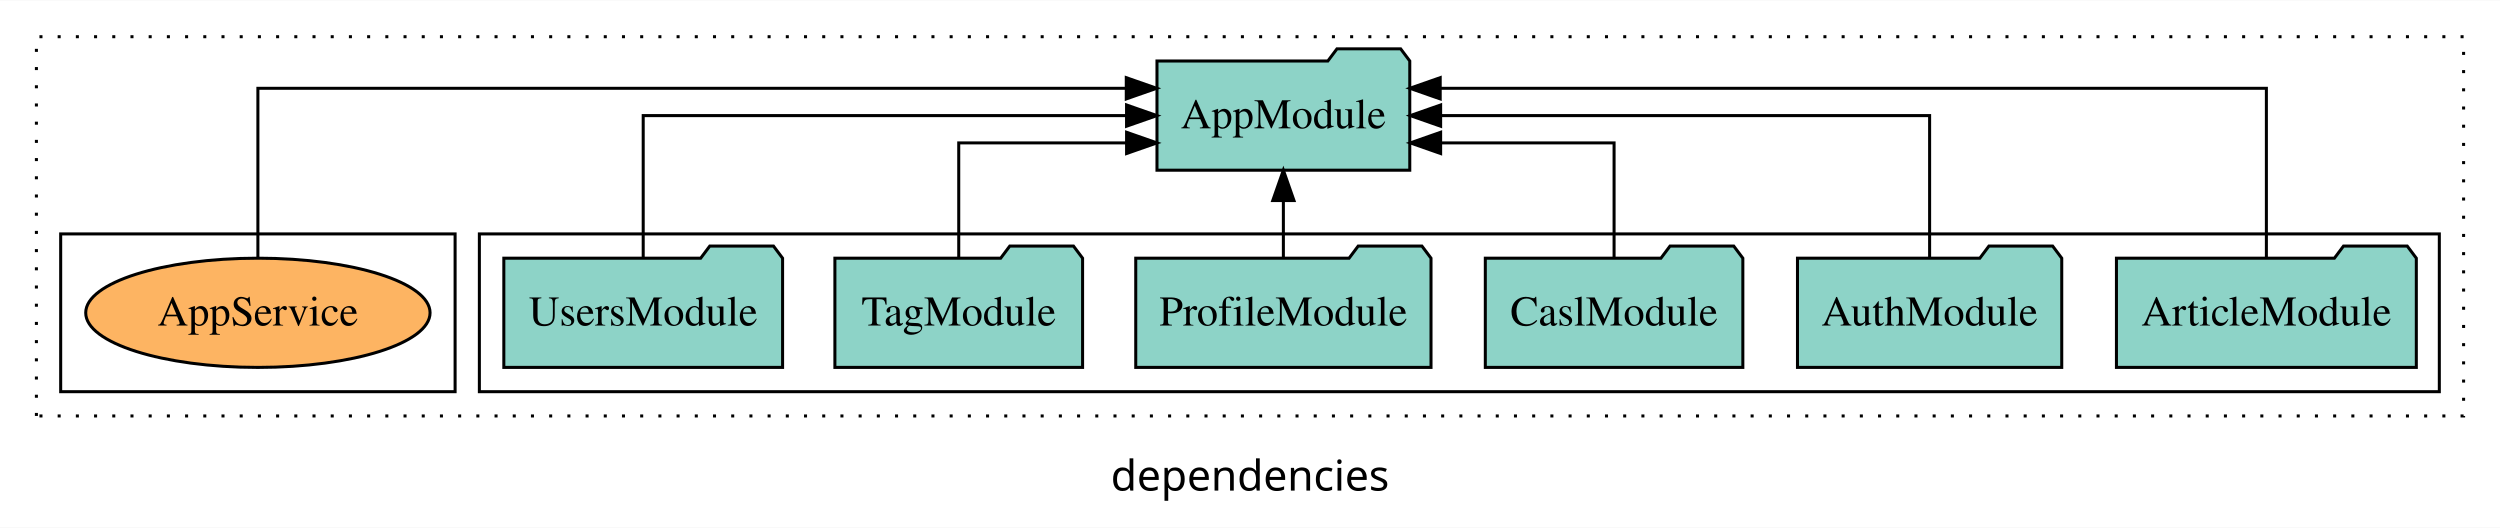
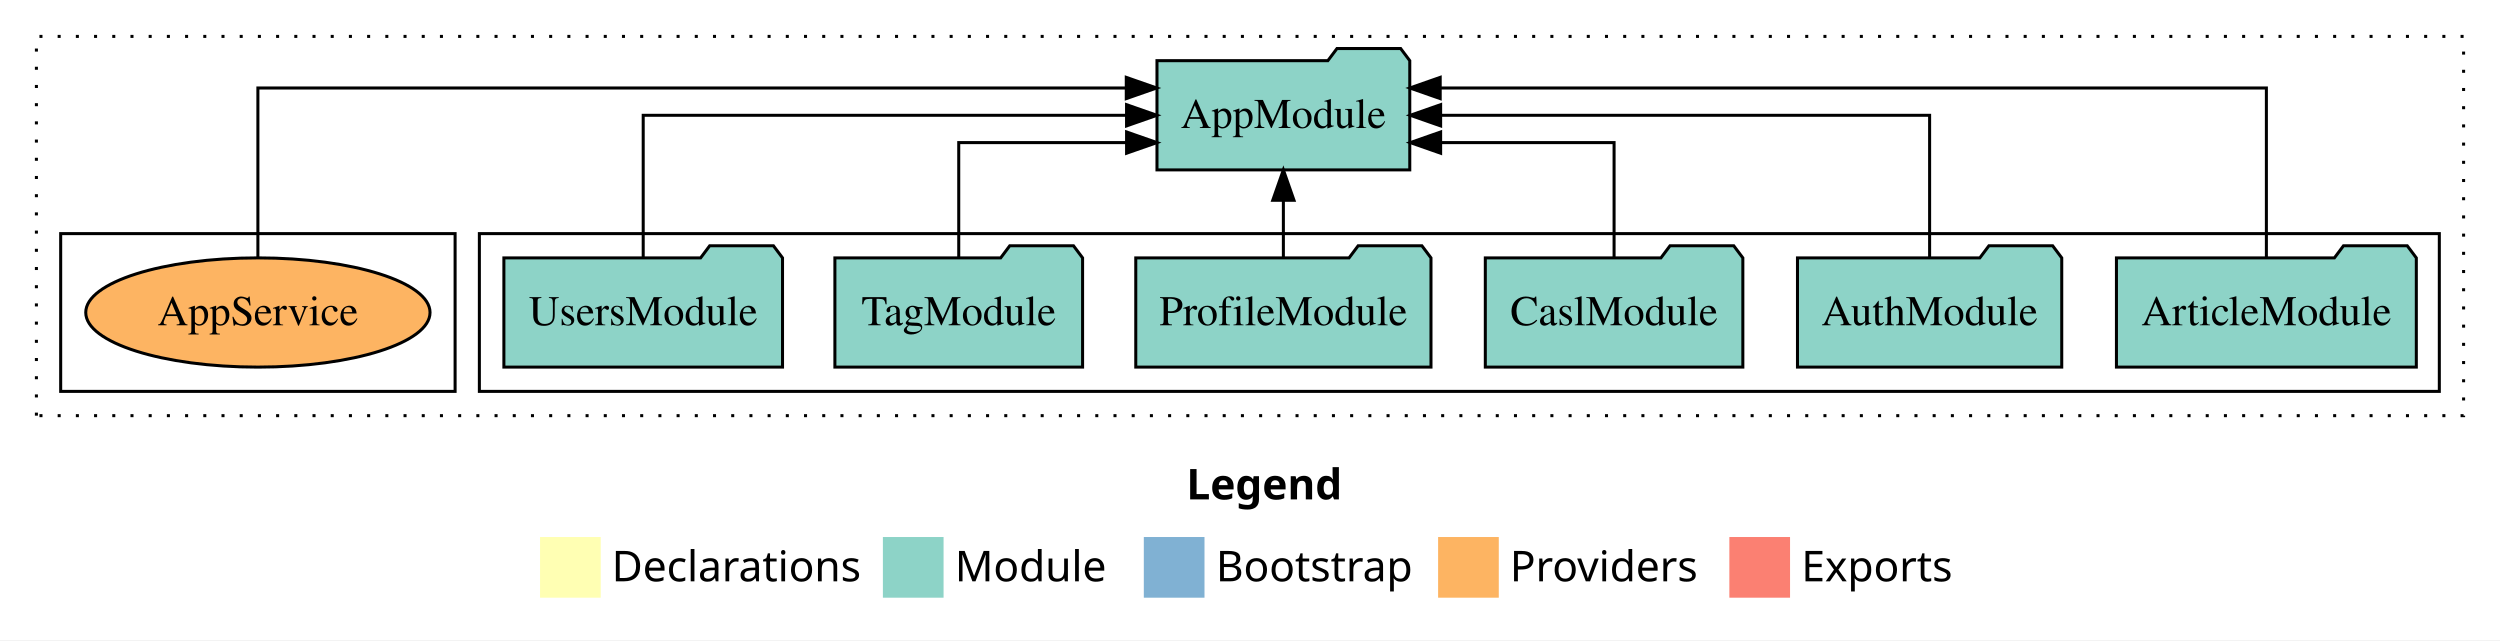
- <svg xmlns="http://www.w3.org/2000/svg" width="824pt" height="174pt" viewBox="0.00 0.00 824.00 173.80">
-   <g id="graph0" class="graph" transform="scale(1 1) rotate(0) translate(4 169.8)">
-     <polygon fill="white" stroke="transparent" points="-4,4 -4,-169.8 820,-169.8 820,4 -4,4" />
-     <text text-anchor="middle" x="408" y="-8.2" font-family="sans-serif" font-size="14.00">dependencies</text>
+ <svg xmlns="http://www.w3.org/2000/svg" width="824pt" height="211pt" viewBox="0.00 0.00 824.00 211.00">
+   <g id="graph0" class="graph" transform="scale(1 1) rotate(0) translate(4 207)">
+     <polygon fill="white" stroke="transparent" points="-4,4 -4,-207 820,-207 820,4 -4,4" />
+     <text text-anchor="start" x="387.01" y="-42.4" font-family="Times-12" font-weight="bold" font-size="14.00">Legend</text>
+     <polygon fill="#ffffb3" stroke="transparent" points="174,-10 174,-30 194,-30 194,-10 174,-10" />
+     <text text-anchor="start" x="197.63" y="-15.4" font-family="Times-12" font-size="14.00">  Declarations</text>
+     <polygon fill="#8dd3c7" stroke="transparent" points="287,-10 287,-30 307,-30 307,-10 287,-10" />
+     <text text-anchor="start" x="310.73" y="-15.4" font-family="Times-12" font-size="14.00">  Module</text>
+     <polygon fill="#80b1d3" stroke="transparent" points="373,-10 373,-30 393,-30 393,-10 373,-10" />
+     <text text-anchor="start" x="396.78" y="-15.4" font-family="Times-12" font-size="14.00">  Bootstrap</text>
+     <polygon fill="#fdb462" stroke="transparent" points="470,-10 470,-30 490,-30 490,-10 470,-10" />
+     <text text-anchor="start" x="493.67" y="-15.4" font-family="Times-12" font-size="14.00">  Providers</text>
+     <polygon fill="#fb8072" stroke="transparent" points="566,-10 566,-30 586,-30 586,-10 566,-10" />
+     <text text-anchor="start" x="589.73" y="-15.4" font-family="Times-12" font-size="14.00">  Exports</text>
    <g id="clust1" class="cluster">
-       <polygon fill="none" stroke="black" stroke-dasharray="1,5" points="8,-32.8 8,-157.8 808,-157.8 808,-32.8 8,-32.8" />
+       <polygon fill="none" stroke="black" stroke-dasharray="1,5" points="8,-70 8,-195 808,-195 808,-70 8,-70" />
    </g>
    <g id="clust3" class="cluster">
-       <polygon fill="none" stroke="black" points="154,-40.8 154,-92.8 800,-92.8 800,-40.8 154,-40.8" />
+       <polygon fill="none" stroke="black" points="154,-78 154,-130 800,-130 800,-78 154,-78" />
    </g>
    <g id="clust6" class="cluster">
-       <polygon fill="none" stroke="black" points="16,-40.8 16,-92.8 146,-92.8 146,-40.8 16,-40.8" />
+       <polygon fill="none" stroke="black" points="16,-78 16,-130 146,-130 146,-78 16,-78" />
    </g>
    <g id="node1" class="node">
-       <polygon fill="#8dd3c7" stroke="black" points="792.42,-84.8 789.42,-88.8 768.42,-88.8 765.42,-84.8 693.58,-84.8 693.58,-48.8 792.42,-48.8 792.42,-84.8" />
-       <text text-anchor="middle" x="743" y="-62.6" font-family="Times,serif" font-size="14.00">ArticleModule</text>
+       <polygon fill="#8dd3c7" stroke="black" points="792.42,-122 789.42,-126 768.42,-126 765.42,-122 693.58,-122 693.58,-86 792.42,-86 792.42,-122" />
+       <text text-anchor="middle" x="743" y="-99.8" font-family="Times,serif" font-size="14.00">ArticleModule</text>
    </g>
    <g id="node7" class="node">
-       <polygon fill="#8dd3c7" stroke="black" points="460.66,-149.8 457.66,-153.8 436.66,-153.8 433.66,-149.8 377.34,-149.8 377.34,-113.8 460.66,-113.8 460.66,-149.8" />
-       <text text-anchor="middle" x="419" y="-127.6" font-family="Times,serif" font-size="14.00">AppModule</text>
+       <polygon fill="#8dd3c7" stroke="black" points="460.66,-187 457.66,-191 436.66,-191 433.66,-187 377.34,-187 377.34,-151 460.66,-151 460.66,-187" />
+       <text text-anchor="middle" x="419" y="-164.8" font-family="Times,serif" font-size="14.00">AppModule</text>
    </g>
    <g id="edge1" class="edge">
-       <path fill="none" stroke="black" d="M743,-85.09C743,-107.01 743,-140.8 743,-140.8 743,-140.8 470.69,-140.8 470.69,-140.8" />
-       <polygon fill="black" stroke="black" points="470.69,-137.3 460.69,-140.8 470.69,-144.3 470.69,-137.3" />
+       <path fill="none" stroke="black" d="M743,-122.29C743,-144.21 743,-178 743,-178 743,-178 470.69,-178 470.69,-178" />
+       <polygon fill="black" stroke="black" points="470.69,-174.5 460.69,-178 470.69,-181.5 470.69,-174.5" />
    </g>
    <g id="node2" class="node">
-       <polygon fill="#8dd3c7" stroke="black" points="675.55,-84.8 672.55,-88.8 651.55,-88.8 648.55,-84.8 588.45,-84.8 588.45,-48.8 675.55,-48.8 675.55,-84.8" />
-       <text text-anchor="middle" x="632" y="-62.6" font-family="Times,serif" font-size="14.00">AuthModule</text>
+       <polygon fill="#8dd3c7" stroke="black" points="675.55,-122 672.55,-126 651.55,-126 648.55,-122 588.45,-122 588.45,-86 675.55,-86 675.55,-122" />
+       <text text-anchor="middle" x="632" y="-99.8" font-family="Times,serif" font-size="14.00">AuthModule</text>
    </g>
    <g id="edge2" class="edge">
-       <path fill="none" stroke="black" d="M632,-84.91C632,-104.14 632,-131.8 632,-131.8 632,-131.8 470.83,-131.8 470.83,-131.8" />
-       <polygon fill="black" stroke="black" points="470.83,-128.3 460.83,-131.8 470.83,-135.3 470.83,-128.3" />
+       <path fill="none" stroke="black" d="M632,-122.11C632,-141.34 632,-169 632,-169 632,-169 470.83,-169 470.83,-169" />
+       <polygon fill="black" stroke="black" points="470.83,-165.5 460.83,-169 470.83,-172.5 470.83,-165.5" />
    </g>
    <g id="node3" class="node">
-       <polygon fill="#8dd3c7" stroke="black" points="570.44,-84.8 567.44,-88.8 546.44,-88.8 543.44,-84.8 485.56,-84.8 485.56,-48.8 570.44,-48.8 570.44,-84.8" />
-       <text text-anchor="middle" x="528" y="-62.6" font-family="Times,serif" font-size="14.00">CaslModule</text>
+       <polygon fill="#8dd3c7" stroke="black" points="570.44,-122 567.44,-126 546.44,-126 543.44,-122 485.56,-122 485.56,-86 570.44,-86 570.44,-122" />
+       <text text-anchor="middle" x="528" y="-99.8" font-family="Times,serif" font-size="14.00">CaslModule</text>
    </g>
    <g id="edge3" class="edge">
-       <path fill="none" stroke="black" d="M528,-84.83C528,-101.2 528,-122.8 528,-122.8 528,-122.8 470.83,-122.8 470.83,-122.8" />
-       <polygon fill="black" stroke="black" points="470.83,-119.3 460.83,-122.8 470.83,-126.3 470.83,-119.3" />
+       <path fill="none" stroke="black" d="M528,-122.03C528,-138.4 528,-160 528,-160 528,-160 470.83,-160 470.83,-160" />
+       <polygon fill="black" stroke="black" points="470.83,-156.5 460.83,-160 470.83,-163.5 470.83,-156.5" />
    </g>
    <g id="node4" class="node">
-       <polygon fill="#8dd3c7" stroke="black" points="467.66,-84.8 464.66,-88.8 443.66,-88.8 440.66,-84.8 370.34,-84.8 370.34,-48.8 467.66,-48.8 467.66,-84.8" />
-       <text text-anchor="middle" x="419" y="-62.6" font-family="Times,serif" font-size="14.00">ProfileModule</text>
+       <polygon fill="#8dd3c7" stroke="black" points="467.65,-122 464.65,-126 443.65,-126 440.65,-122 370.35,-122 370.35,-86 467.65,-86 467.65,-122" />
+       <text text-anchor="middle" x="419" y="-99.8" font-family="Times,serif" font-size="14.00">ProfileModule</text>
    </g>
    <g id="edge4" class="edge">
-       <path fill="none" stroke="black" d="M419,-84.91C419,-84.91 419,-103.79 419,-103.79" />
-       <polygon fill="black" stroke="black" points="415.5,-103.79 419,-113.79 422.5,-103.79 415.5,-103.79" />
+       <path fill="none" stroke="black" d="M419,-122.11C419,-122.11 419,-140.99 419,-140.99" />
+       <polygon fill="black" stroke="black" points="415.5,-140.99 419,-150.99 422.5,-140.99 415.5,-140.99" />
    </g>
    <g id="node5" class="node">
-       <polygon fill="#8dd3c7" stroke="black" points="352.82,-84.8 349.82,-88.8 328.82,-88.8 325.82,-84.8 271.18,-84.8 271.18,-48.8 352.82,-48.8 352.82,-84.8" />
-       <text text-anchor="middle" x="312" y="-62.6" font-family="Times,serif" font-size="14.00">TagModule</text>
+       <polygon fill="#8dd3c7" stroke="black" points="352.82,-122 349.82,-126 328.82,-126 325.82,-122 271.18,-122 271.18,-86 352.82,-86 352.82,-122" />
+       <text text-anchor="middle" x="312" y="-99.8" font-family="Times,serif" font-size="14.00">TagModule</text>
    </g>
    <g id="edge5" class="edge">
-       <path fill="none" stroke="black" d="M312,-84.83C312,-101.2 312,-122.8 312,-122.8 312,-122.8 367.32,-122.8 367.32,-122.8" />
-       <polygon fill="black" stroke="black" points="367.32,-126.3 377.32,-122.8 367.32,-119.3 367.32,-126.3" />
+       <path fill="none" stroke="black" d="M312,-122.03C312,-138.4 312,-160 312,-160 312,-160 367.32,-160 367.32,-160" />
+       <polygon fill="black" stroke="black" points="367.32,-163.5 377.32,-160 367.32,-156.5 367.32,-163.5" />
    </g>
    <g id="node6" class="node">
-       <polygon fill="#8dd3c7" stroke="black" points="253.94,-84.8 250.94,-88.8 229.94,-88.8 226.94,-84.8 162.06,-84.8 162.06,-48.8 253.94,-48.8 253.94,-84.8" />
-       <text text-anchor="middle" x="208" y="-62.6" font-family="Times,serif" font-size="14.00">UsersModule</text>
+       <polygon fill="#8dd3c7" stroke="black" points="253.92,-122 250.92,-126 229.92,-126 226.92,-122 162.08,-122 162.08,-86 253.92,-86 253.92,-122" />
+       <text text-anchor="middle" x="208" y="-99.8" font-family="Times,serif" font-size="14.00">UsersModule</text>
    </g>
    <g id="edge6" class="edge">
-       <path fill="none" stroke="black" d="M208,-84.91C208,-104.14 208,-131.8 208,-131.8 208,-131.8 367.31,-131.8 367.31,-131.8" />
-       <polygon fill="black" stroke="black" points="367.31,-135.3 377.31,-131.8 367.31,-128.3 367.31,-135.3" />
+       <path fill="none" stroke="black" d="M208,-122.11C208,-141.34 208,-169 208,-169 208,-169 367.31,-169 367.31,-169" />
+       <polygon fill="black" stroke="black" points="367.31,-172.5 377.31,-169 367.31,-165.5 367.31,-172.5" />
    </g>
    <g id="node8" class="node">
-       <ellipse fill="#fdb462" stroke="black" cx="81" cy="-66.8" rx="56.75" ry="18" />
-       <text text-anchor="middle" x="81" y="-62.6" font-family="Times,serif" font-size="14.00">AppService</text>
+       <ellipse fill="#fdb462" stroke="black" cx="81" cy="-104" rx="56.74" ry="18" />
+       <text text-anchor="middle" x="81" y="-99.8" font-family="Times,serif" font-size="14.00">AppService</text>
    </g>
    <g id="edge7" class="edge">
-       <path fill="none" stroke="black" d="M81,-85.09C81,-107.01 81,-140.8 81,-140.8 81,-140.8 367.22,-140.8 367.22,-140.8" />
-       <polygon fill="black" stroke="black" points="367.22,-144.3 377.22,-140.8 367.22,-137.3 367.22,-144.3" />
+       <path fill="none" stroke="black" d="M81,-122.29C81,-144.21 81,-178 81,-178 81,-178 367.22,-178 367.22,-178" />
+       <polygon fill="black" stroke="black" points="367.22,-181.5 377.22,-178 367.22,-174.5 367.22,-181.5" />
    </g>
  </g>
</svg>
